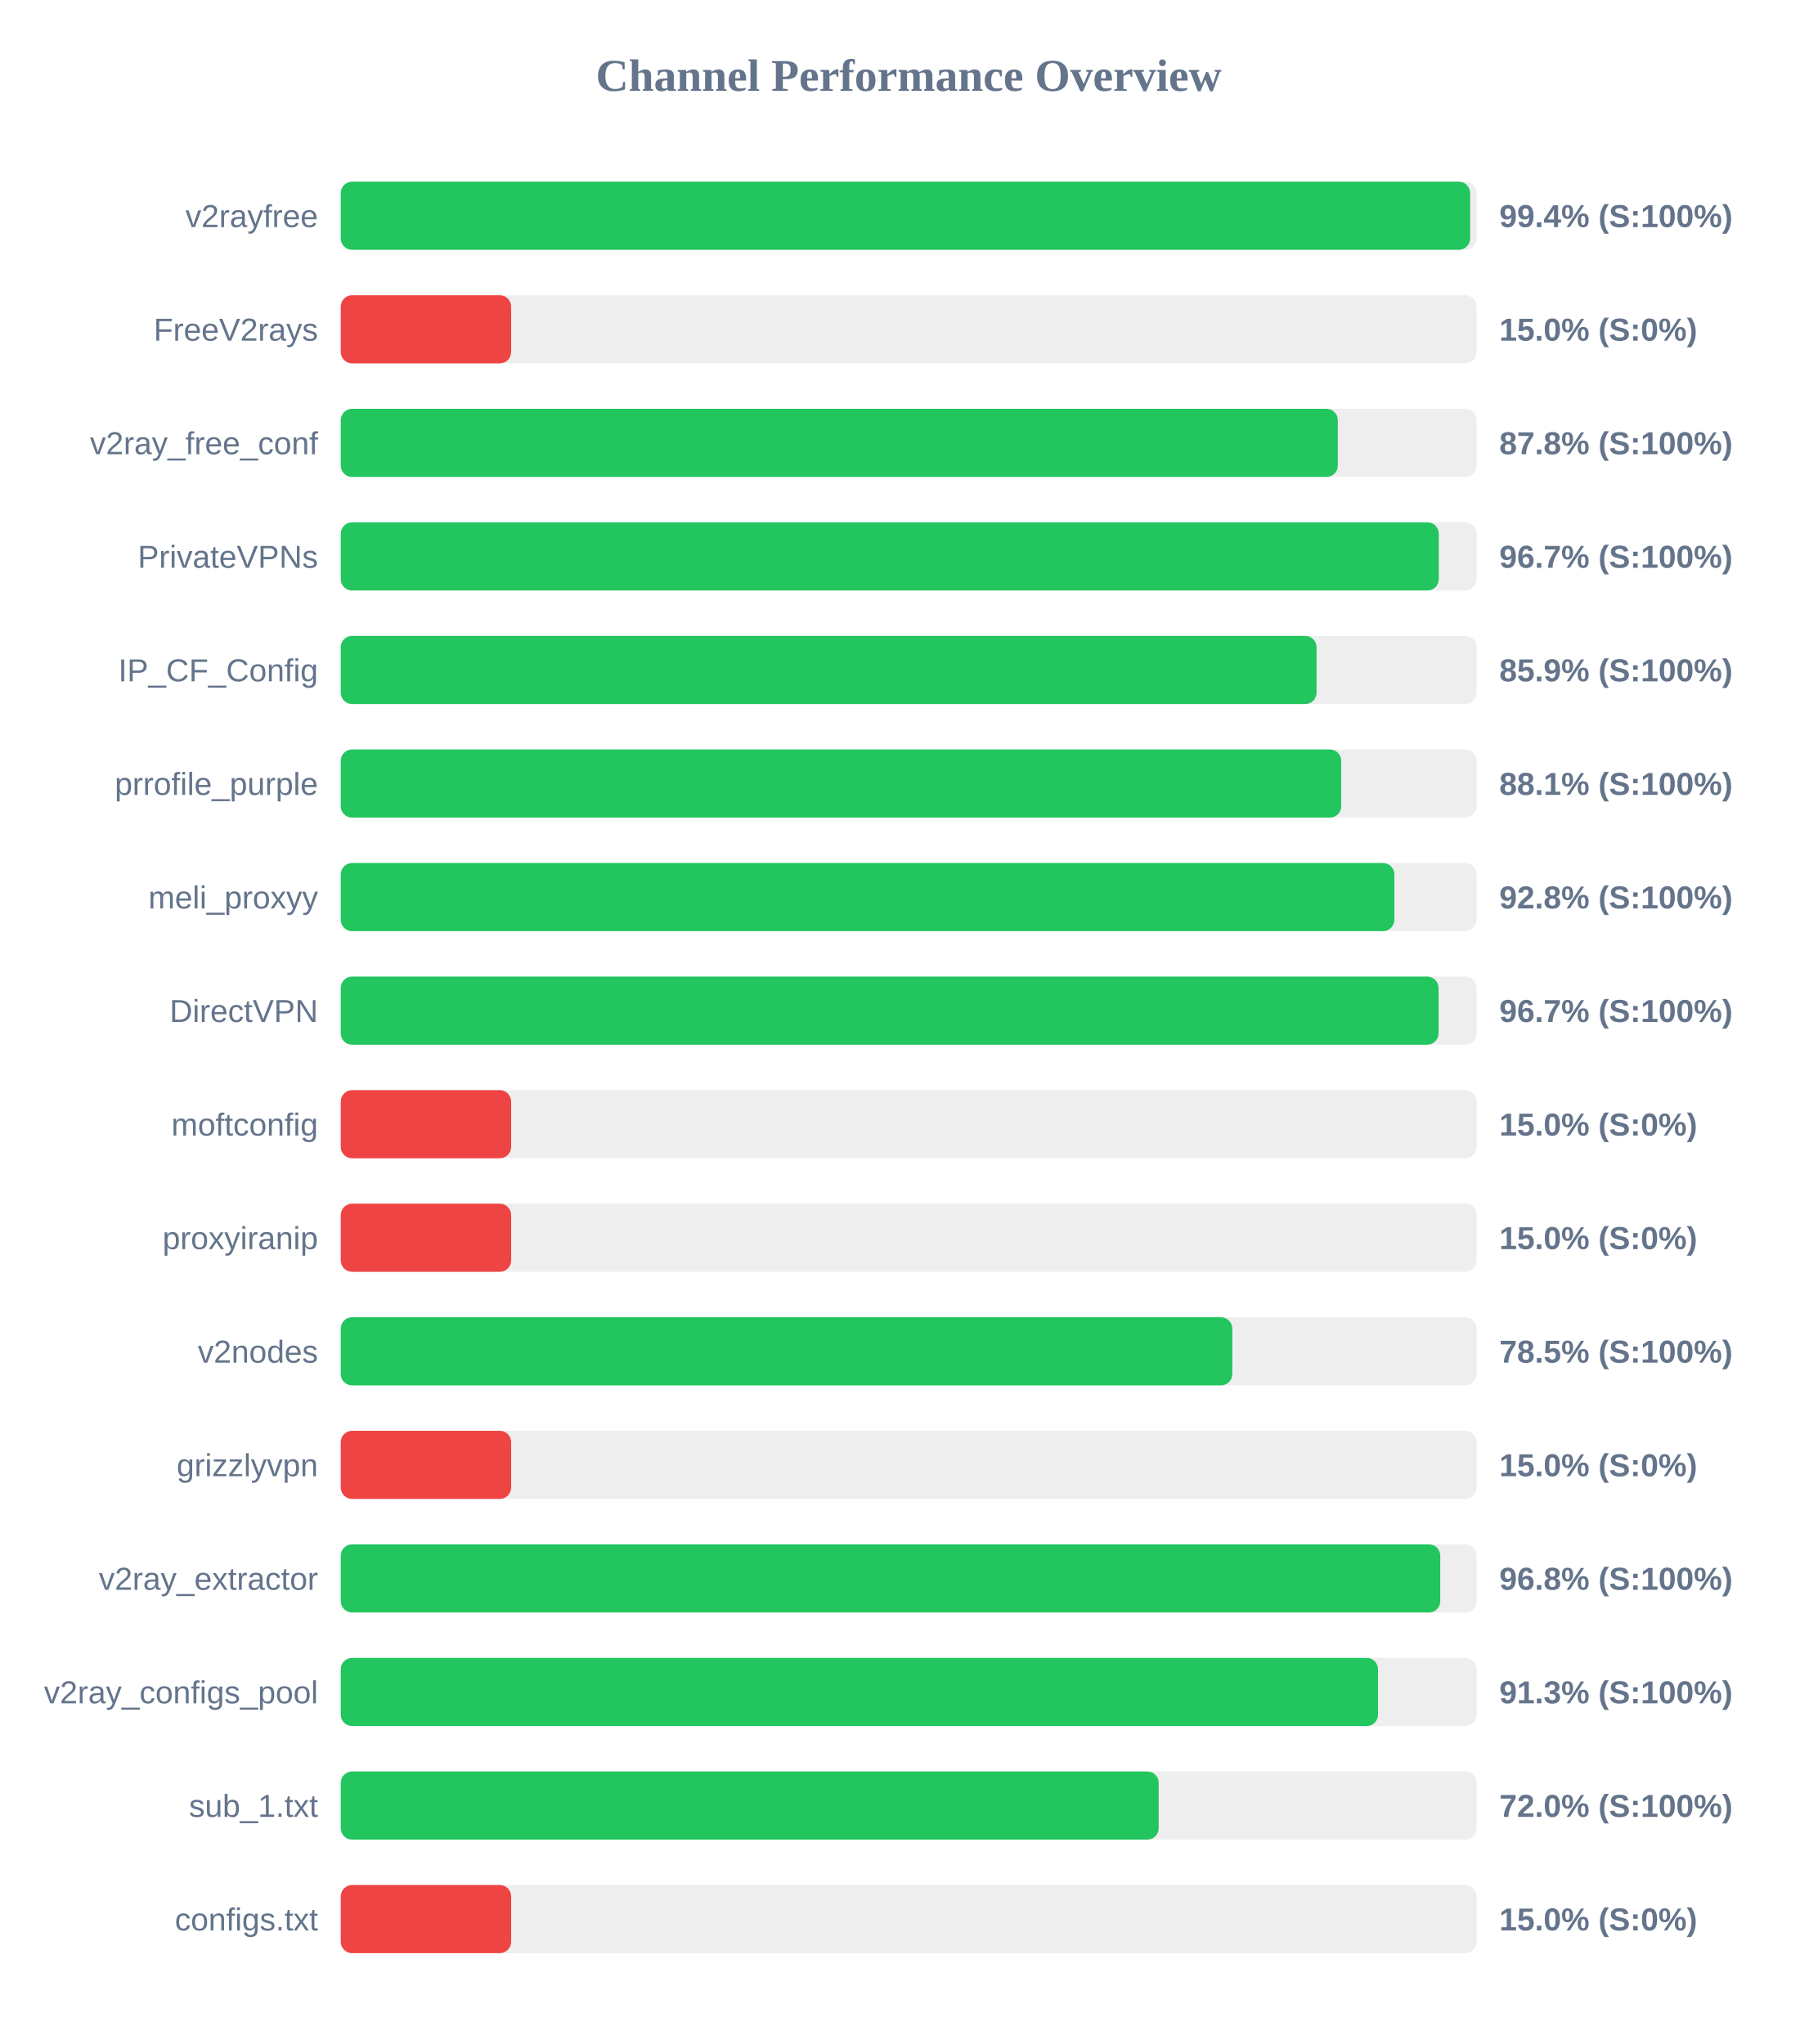
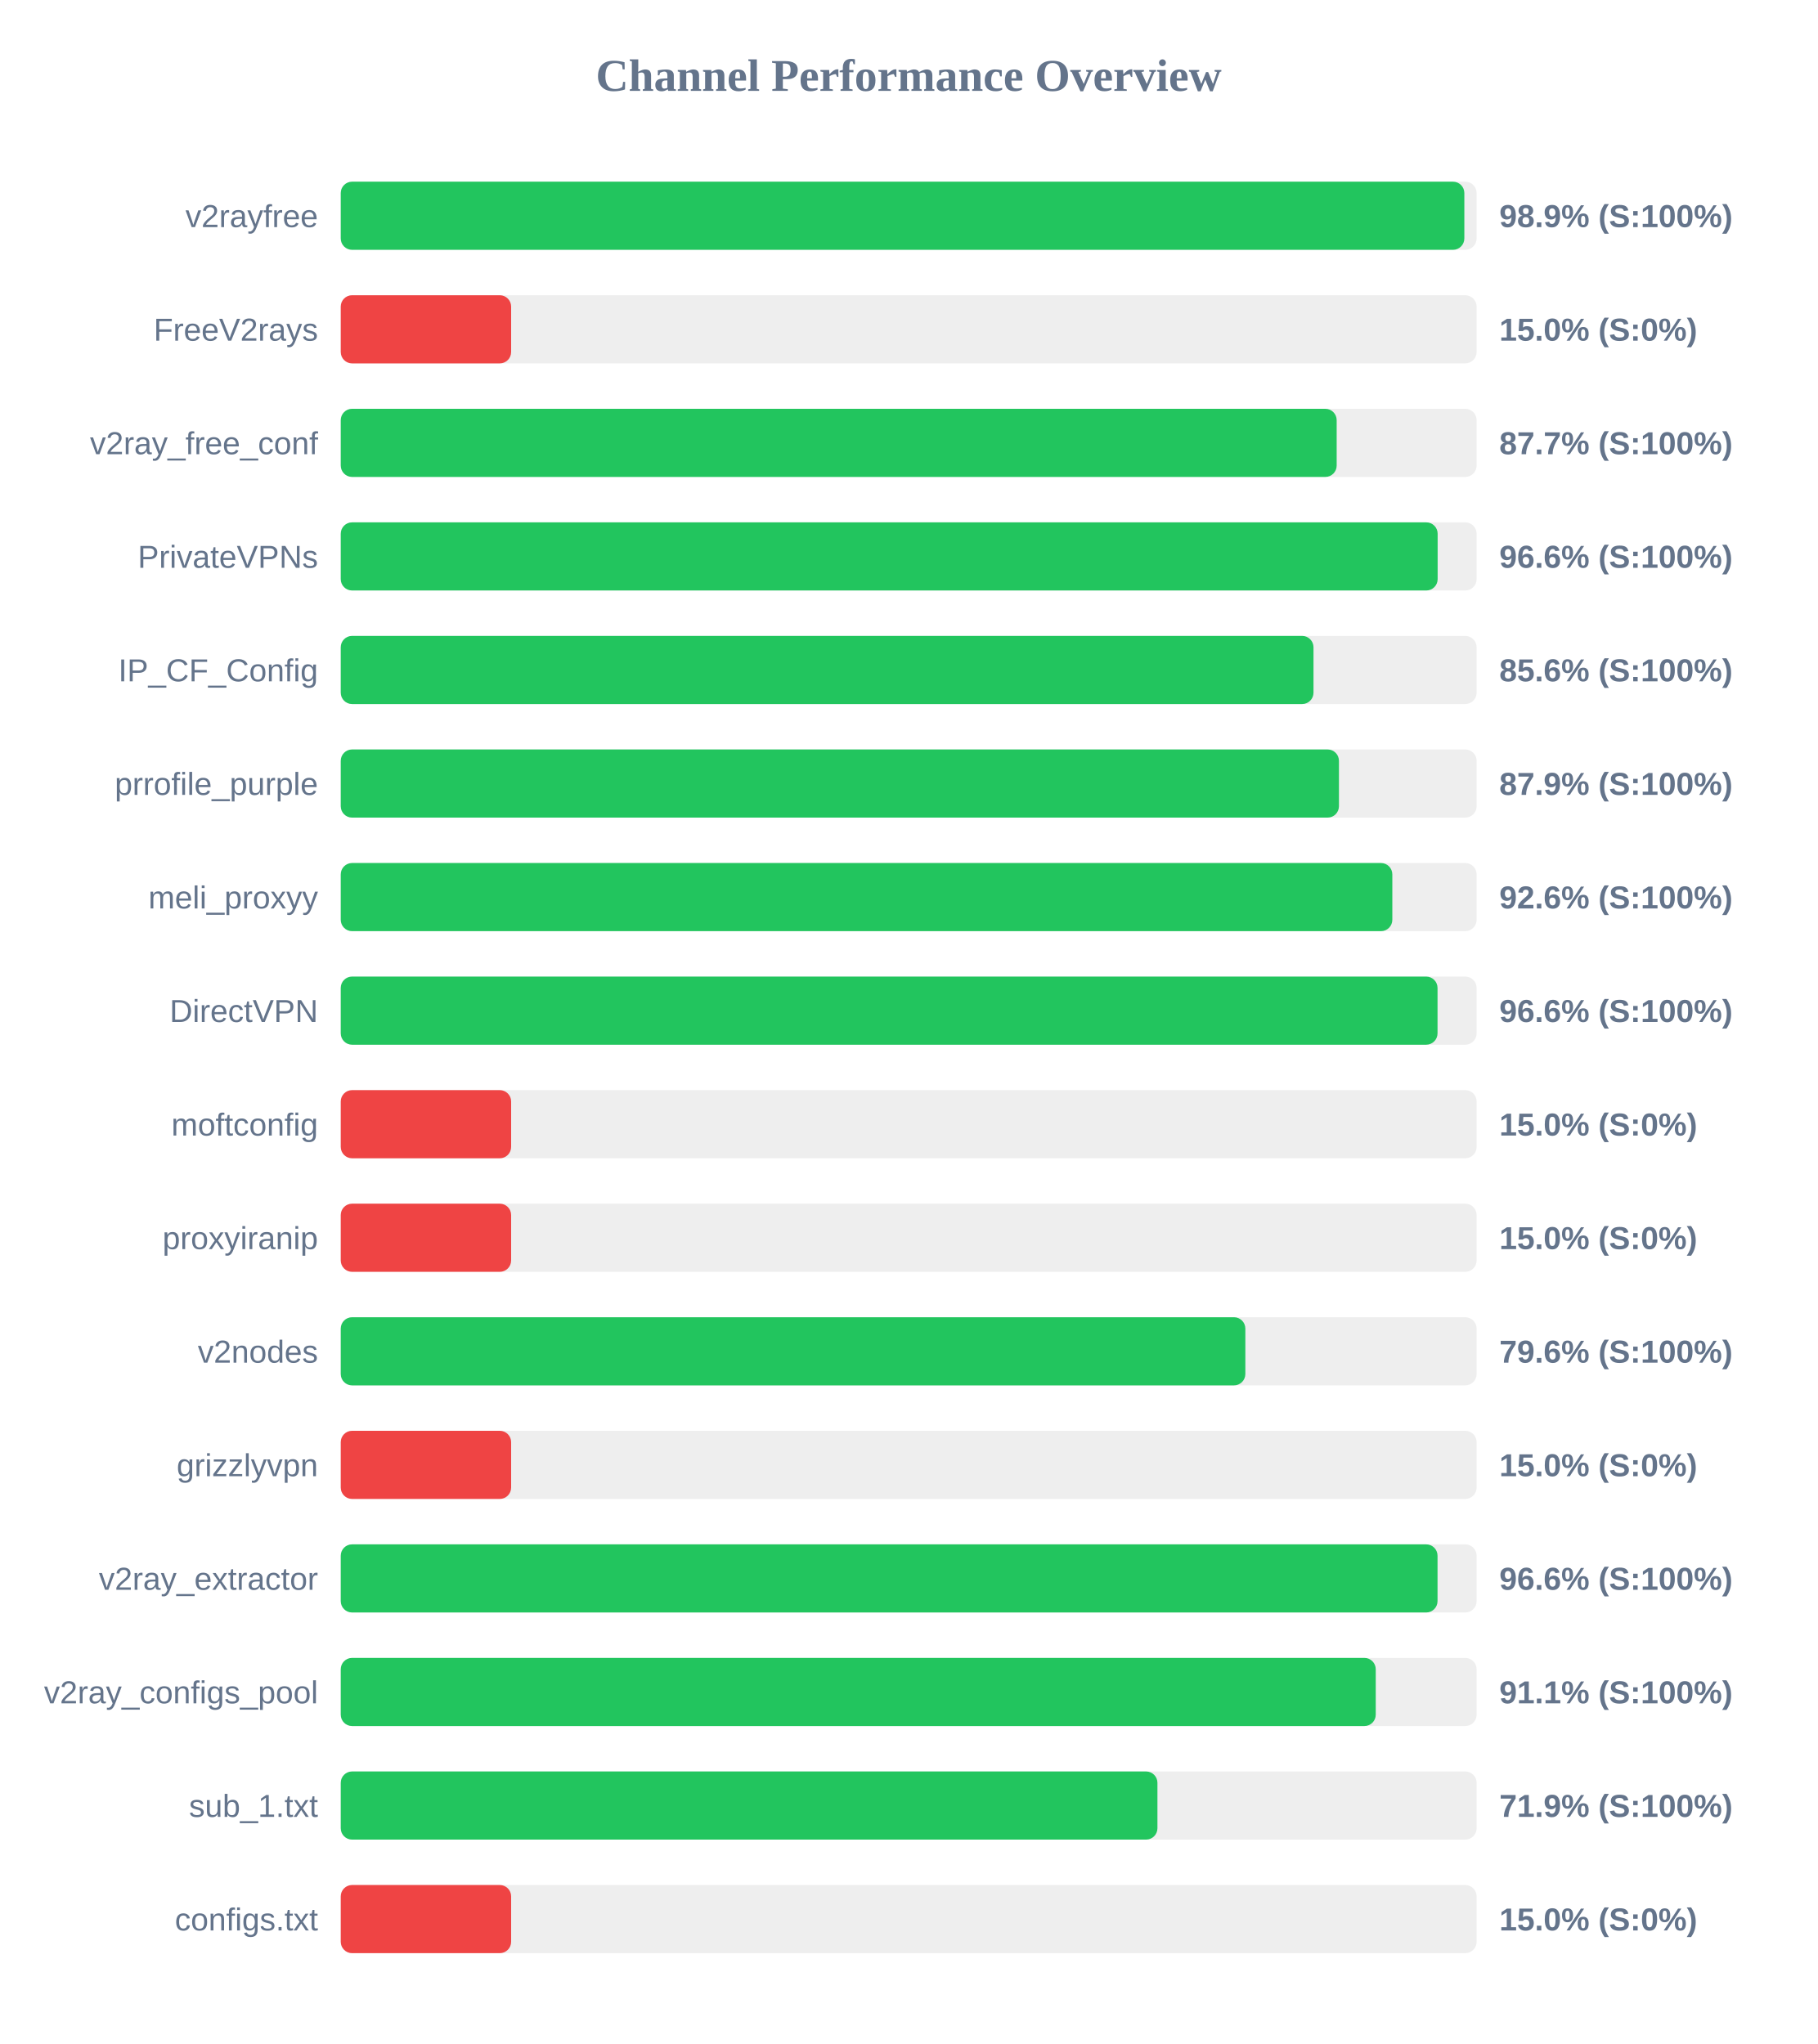
<svg xmlns="http://www.w3.org/2000/svg" width="800" height="900" version="1.1">
  <style>
        .row { font: 14px Arial; fill: #64748b; }
        .score { font: bold 14px Arial; fill: #64748b; }
    </style>
  <text x="400" y="40" text-anchor="middle" font-size="20px" font-weight="bold" fill="#64748b">Channel Performance Overview</text>
  <rect x="150" y="80" width="500" height="30" fill="#eee" rx="5" />
-   <rect x="150" y="80" width="497.15" height="30" fill="#22c55e" rx="5" />
+   <rect x="150" y="80" width="494.6" height="30" fill="#22c55e" rx="5" />
  <text x="140" y="100" text-anchor="end" class="row">v2rayfree</text>
-   <text x="660" y="100" text-anchor="start" class="score">99.4% (S:100%)</text>
+   <text x="660" y="100" text-anchor="start" class="score">98.9% (S:100%)</text>
  <rect x="150" y="130" width="500" height="30" fill="#eee" rx="5" />
  <rect x="150" y="130" width="75.0" height="30" fill="#ef4444" rx="5" />
  <text x="140" y="150" text-anchor="end" class="row">FreeV2rays</text>
  <text x="660" y="150" text-anchor="start" class="score">15.0% (S:0%)</text>
  <rect x="150" y="180" width="500" height="30" fill="#eee" rx="5" />
-   <rect x="150" y="180" width="438.9" height="30" fill="#22c55e" rx="5" />
+   <rect x="150" y="180" width="438.4" height="30" fill="#22c55e" rx="5" />
  <text x="140" y="200" text-anchor="end" class="row">v2ray_free_conf</text>
-   <text x="660" y="200" text-anchor="start" class="score">87.8% (S:100%)</text>
+   <text x="660" y="200" text-anchor="start" class="score">87.7% (S:100%)</text>
  <rect x="150" y="230" width="500" height="30" fill="#eee" rx="5" />
-   <rect x="150" y="230" width="483.35" height="30" fill="#22c55e" rx="5" />
+   <rect x="150" y="230" width="482.85" height="30" fill="#22c55e" rx="5" />
  <text x="140" y="250" text-anchor="end" class="row">PrivateVPNs</text>
-   <text x="660" y="250" text-anchor="start" class="score">96.7% (S:100%)</text>
+   <text x="660" y="250" text-anchor="start" class="score">96.6% (S:100%)</text>
  <rect x="150" y="280" width="500" height="30" fill="#eee" rx="5" />
-   <rect x="150" y="280" width="429.55" height="30" fill="#22c55e" rx="5" />
+   <rect x="150" y="280" width="428.2" height="30" fill="#22c55e" rx="5" />
  <text x="140" y="300" text-anchor="end" class="row">IP_CF_Config</text>
-   <text x="660" y="300" text-anchor="start" class="score">85.9% (S:100%)</text>
+   <text x="660" y="300" text-anchor="start" class="score">85.6% (S:100%)</text>
  <rect x="150" y="330" width="500" height="30" fill="#eee" rx="5" />
-   <rect x="150" y="330" width="440.4" height="30" fill="#22c55e" rx="5" />
+   <rect x="150" y="330" width="439.4" height="30" fill="#22c55e" rx="5" />
  <text x="140" y="350" text-anchor="end" class="row">prrofile_purple</text>
-   <text x="660" y="350" text-anchor="start" class="score">88.1% (S:100%)</text>
+   <text x="660" y="350" text-anchor="start" class="score">87.9% (S:100%)</text>
  <rect x="150" y="380" width="500" height="30" fill="#eee" rx="5" />
-   <rect x="150" y="380" width="463.8" height="30" fill="#22c55e" rx="5" />
+   <rect x="150" y="380" width="462.9" height="30" fill="#22c55e" rx="5" />
  <text x="140" y="400" text-anchor="end" class="row">meli_proxyy</text>
-   <text x="660" y="400" text-anchor="start" class="score">92.8% (S:100%)</text>
+   <text x="660" y="400" text-anchor="start" class="score">92.6% (S:100%)</text>
  <rect x="150" y="430" width="500" height="30" fill="#eee" rx="5" />
-   <rect x="150" y="430" width="483.25" height="30" fill="#22c55e" rx="5" />
+   <rect x="150" y="430" width="482.8" height="30" fill="#22c55e" rx="5" />
  <text x="140" y="450" text-anchor="end" class="row">DirectVPN</text>
-   <text x="660" y="450" text-anchor="start" class="score">96.7% (S:100%)</text>
+   <text x="660" y="450" text-anchor="start" class="score">96.6% (S:100%)</text>
  <rect x="150" y="480" width="500" height="30" fill="#eee" rx="5" />
  <rect x="150" y="480" width="75.0" height="30" fill="#ef4444" rx="5" />
  <text x="140" y="500" text-anchor="end" class="row">moftconfig</text>
  <text x="660" y="500" text-anchor="start" class="score">15.0% (S:0%)</text>
  <rect x="150" y="530" width="500" height="30" fill="#eee" rx="5" />
  <rect x="150" y="530" width="75.0" height="30" fill="#ef4444" rx="5" />
  <text x="140" y="550" text-anchor="end" class="row">proxyiranip</text>
  <text x="660" y="550" text-anchor="start" class="score">15.0% (S:0%)</text>
  <rect x="150" y="580" width="500" height="30" fill="#eee" rx="5" />
-   <rect x="150" y="580" width="392.45" height="30" fill="#22c55e" rx="5" />
+   <rect x="150" y="580" width="398.2" height="30" fill="#22c55e" rx="5" />
  <text x="140" y="600" text-anchor="end" class="row">v2nodes</text>
-   <text x="660" y="600" text-anchor="start" class="score">78.5% (S:100%)</text>
+   <text x="660" y="600" text-anchor="start" class="score">79.6% (S:100%)</text>
  <rect x="150" y="630" width="500" height="30" fill="#eee" rx="5" />
  <rect x="150" y="630" width="75.0" height="30" fill="#ef4444" rx="5" />
  <text x="140" y="650" text-anchor="end" class="row">grizzlyvpn</text>
  <text x="660" y="650" text-anchor="start" class="score">15.0% (S:0%)</text>
  <rect x="150" y="680" width="500" height="30" fill="#eee" rx="5" />
-   <rect x="150" y="680" width="484.0" height="30" fill="#22c55e" rx="5" />
+   <rect x="150" y="680" width="482.8" height="30" fill="#22c55e" rx="5" />
  <text x="140" y="700" text-anchor="end" class="row">v2ray_extractor</text>
-   <text x="660" y="700" text-anchor="start" class="score">96.8% (S:100%)</text>
+   <text x="660" y="700" text-anchor="start" class="score">96.6% (S:100%)</text>
  <rect x="150" y="730" width="500" height="30" fill="#eee" rx="5" />
-   <rect x="150" y="730" width="456.6" height="30" fill="#22c55e" rx="5" />
+   <rect x="150" y="730" width="455.6" height="30" fill="#22c55e" rx="5" />
  <text x="140" y="750" text-anchor="end" class="row">v2ray_configs_pool</text>
-   <text x="660" y="750" text-anchor="start" class="score">91.3% (S:100%)</text>
+   <text x="660" y="750" text-anchor="start" class="score">91.1% (S:100%)</text>
  <rect x="150" y="780" width="500" height="30" fill="#eee" rx="5" />
-   <rect x="150" y="780" width="360.05" height="30" fill="#22c55e" rx="5" />
+   <rect x="150" y="780" width="359.5" height="30" fill="#22c55e" rx="5" />
  <text x="140" y="800" text-anchor="end" class="row">sub_1.txt</text>
-   <text x="660" y="800" text-anchor="start" class="score">72.0% (S:100%)</text>
+   <text x="660" y="800" text-anchor="start" class="score">71.9% (S:100%)</text>
  <rect x="150" y="830" width="500" height="30" fill="#eee" rx="5" />
  <rect x="150" y="830" width="75.0" height="30" fill="#ef4444" rx="5" />
  <text x="140" y="850" text-anchor="end" class="row">configs.txt</text>
  <text x="660" y="850" text-anchor="start" class="score">15.0% (S:0%)</text>
</svg>
